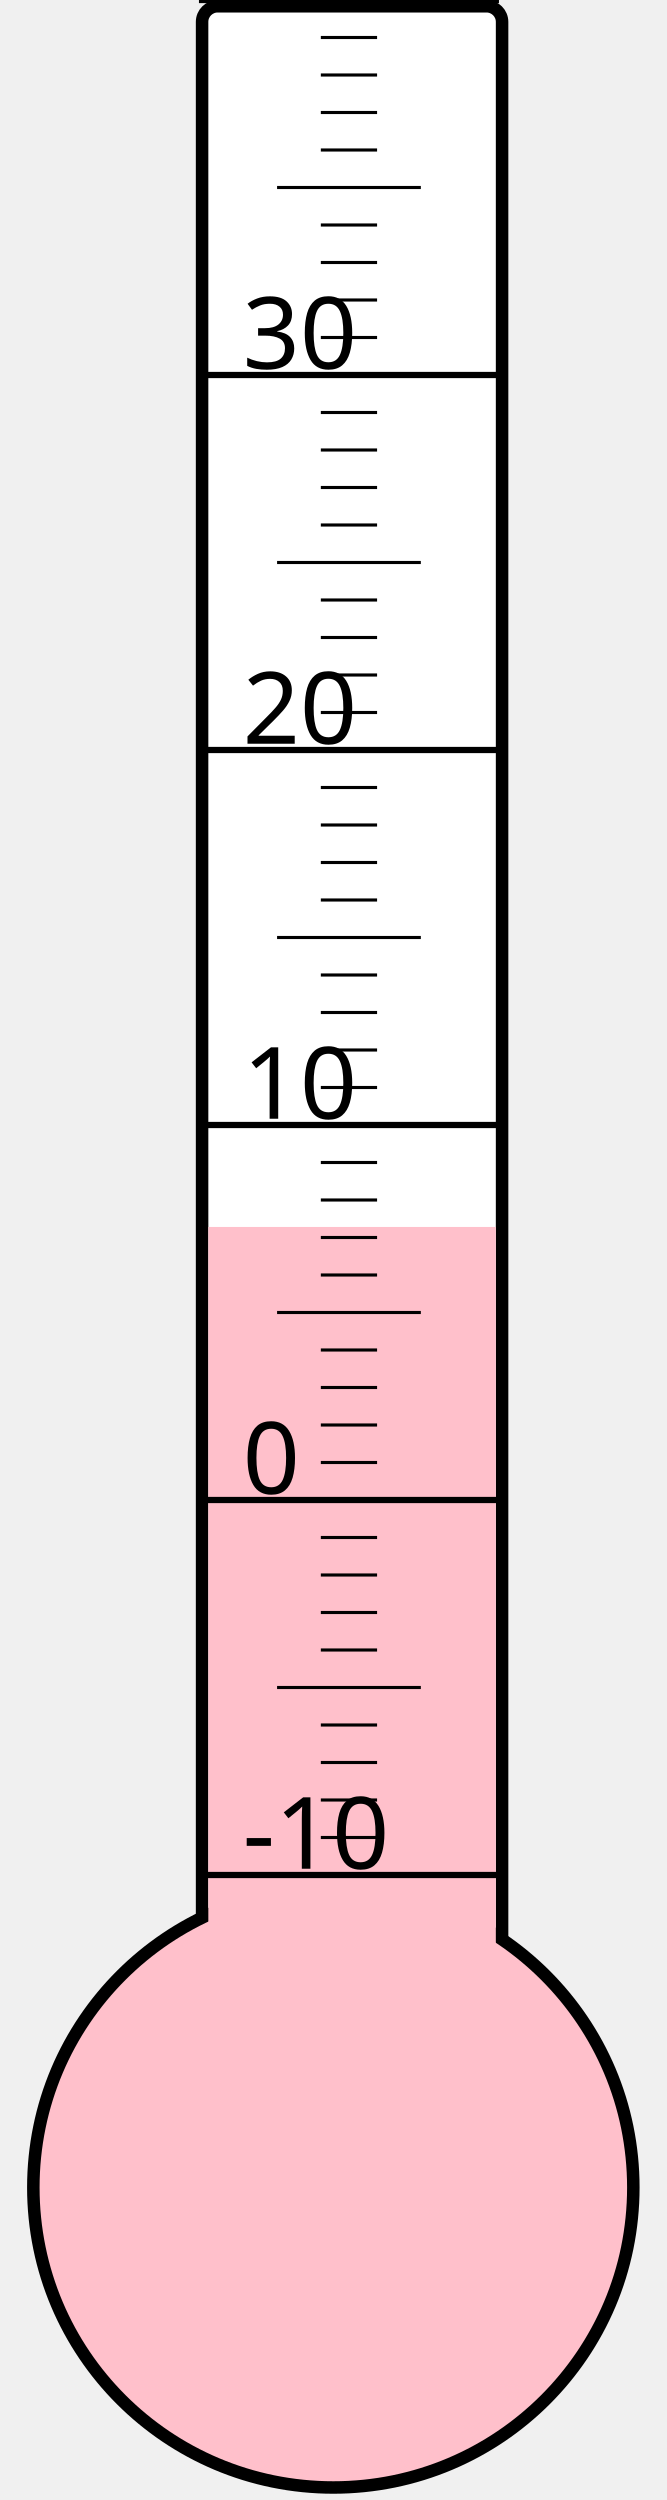
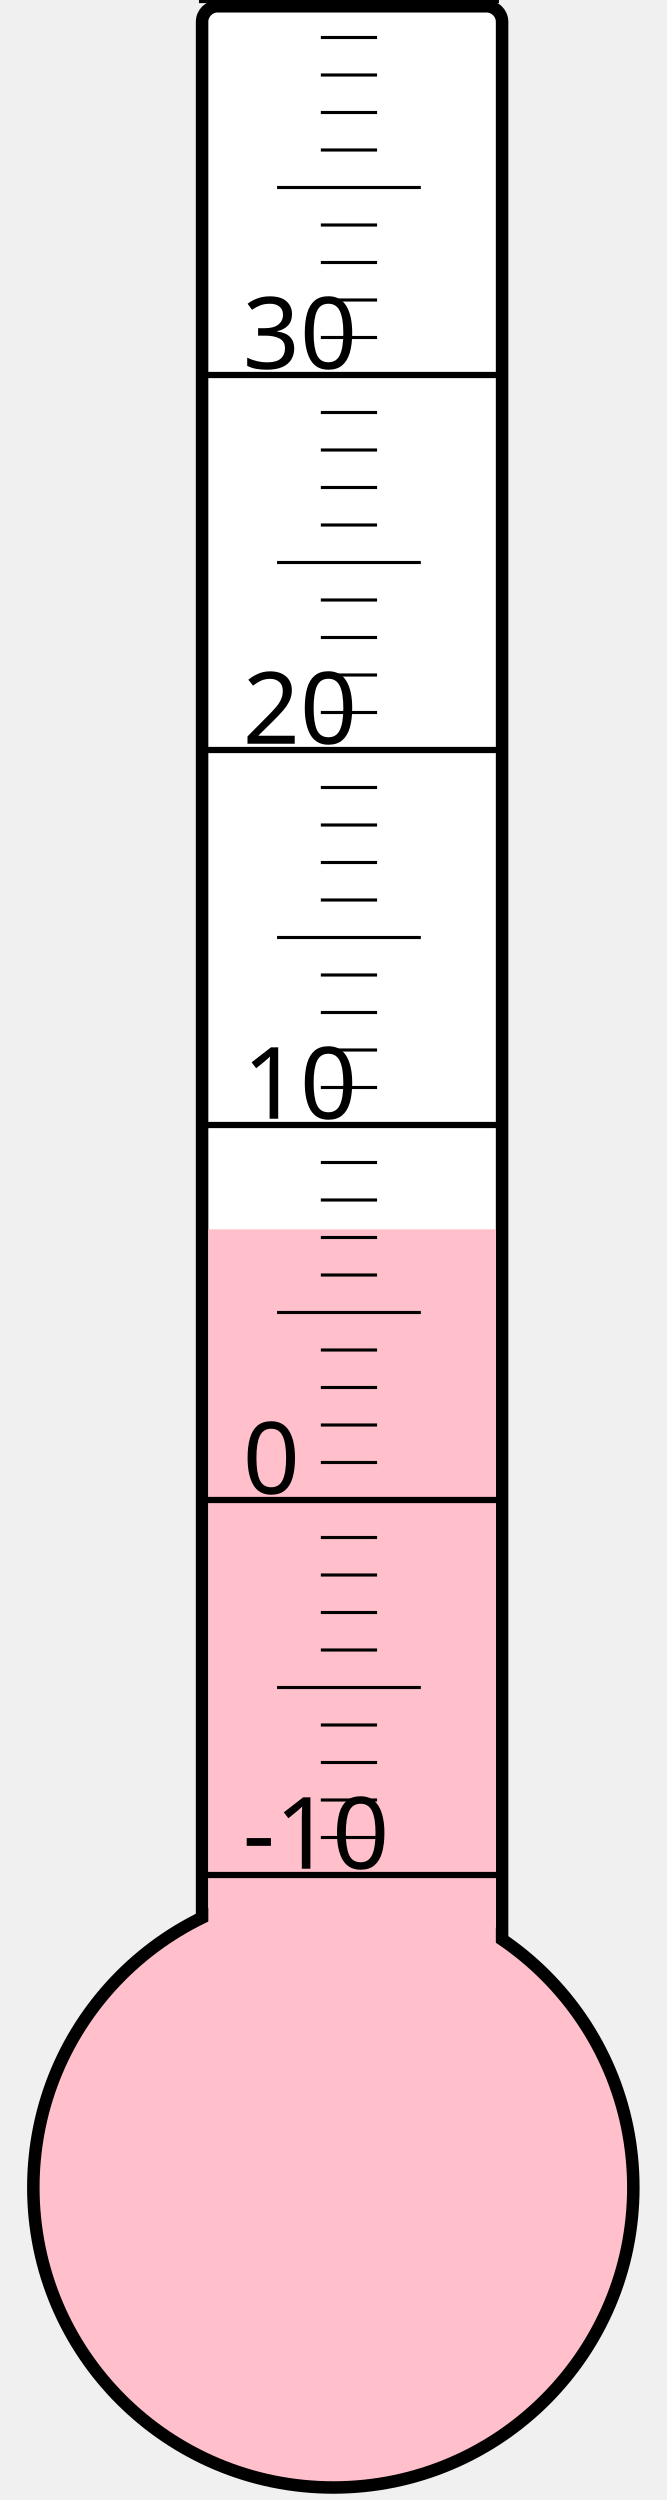
<svg xmlns="http://www.w3.org/2000/svg" width="40px" height="150px" viewBox="0 0 200 800">
  <rect width="200" height="800" x="0" y="0" style="fill: #ffffeb; fill-opacity: 0;" />
  <rect width="96" height="680" x="58" y="2" rx="5" ry="5" style="fill: white; fill-opacity: 1; stroke: black; stroke-width: 4;" />
  <circle cx="100" cy="700" r="96" style="fill: pink; stroke: black; stroke-width: 4;" />
-   <rect width="92" height="307.375" x="60" y="392.625" style="fill: pink; fill-opacity: 1; stroke-width: 0;" />
+   <rect width="92" height="306.625" x="60" y="393.375" style="fill: pink; fill-opacity: 1; stroke-width: 0;" />
  <text x="71" y="598" style="font-family: sans-serif; font-size: 24pt;">-10</text>
  <text x="71" y="478" style="font-family: sans-serif; font-size: 24pt;">0</text>
  <text x="71" y="358" style="font-family: sans-serif; font-size: 24pt;">10</text>
  <text x="71" y="238" style="font-family: sans-serif; font-size: 24pt;">20</text>
  <text x="71" y="118" style="font-family: sans-serif; font-size: 24pt;">30</text>
  <g style="stroke: black;">
    <line x1="57" y1="600" x2="153" y2="600" style="stroke-width: 2;" />
    <line x1="96" y1="588" x2="114" y2="588" style="stroke-width: 1;" />
    <line x1="96" y1="576" x2="114" y2="576" style="stroke-width: 1;" />
    <line x1="96" y1="564" x2="114" y2="564" style="stroke-width: 1;" />
    <line x1="96" y1="552" x2="114" y2="552" style="stroke-width: 1;" />
    <line x1="82" y1="540" x2="128" y2="540" style="stroke-width: 1;" />
    <line x1="96" y1="528" x2="114" y2="528" style="stroke-width: 1;" />
    <line x1="96" y1="516" x2="114" y2="516" style="stroke-width: 1;" />
    <line x1="96" y1="504" x2="114" y2="504" style="stroke-width: 1;" />
    <line x1="96" y1="492" x2="114" y2="492" style="stroke-width: 1;" />
    <line x1="57" y1="480" x2="153" y2="480" style="stroke-width: 2;" />
    <line x1="96" y1="468" x2="114" y2="468" style="stroke-width: 1;" />
    <line x1="96" y1="456" x2="114" y2="456" style="stroke-width: 1;" />
    <line x1="96" y1="444" x2="114" y2="444" style="stroke-width: 1;" />
    <line x1="96" y1="432" x2="114" y2="432" style="stroke-width: 1;" />
    <line x1="82" y1="420" x2="128" y2="420" style="stroke-width: 1;" />
    <line x1="96" y1="408" x2="114" y2="408" style="stroke-width: 1;" />
    <line x1="96" y1="396" x2="114" y2="396" style="stroke-width: 1;" />
    <line x1="96" y1="384" x2="114" y2="384" style="stroke-width: 1;" />
    <line x1="96" y1="372" x2="114" y2="372" style="stroke-width: 1;" />
    <line x1="57" y1="360" x2="153" y2="360" style="stroke-width: 2;" />
    <line x1="96" y1="348" x2="114" y2="348" style="stroke-width: 1;" />
    <line x1="96" y1="336" x2="114" y2="336" style="stroke-width: 1;" />
    <line x1="96" y1="324" x2="114" y2="324" style="stroke-width: 1;" />
    <line x1="96" y1="312" x2="114" y2="312" style="stroke-width: 1;" />
    <line x1="82" y1="300" x2="128" y2="300" style="stroke-width: 1;" />
    <line x1="96" y1="288" x2="114" y2="288" style="stroke-width: 1;" />
    <line x1="96" y1="276" x2="114" y2="276" style="stroke-width: 1;" />
    <line x1="96" y1="264" x2="114" y2="264" style="stroke-width: 1;" />
    <line x1="96" y1="252" x2="114" y2="252" style="stroke-width: 1;" />
    <line x1="57" y1="240" x2="153" y2="240" style="stroke-width: 2;" />
    <line x1="96" y1="228" x2="114" y2="228" style="stroke-width: 1;" />
    <line x1="96" y1="216" x2="114" y2="216" style="stroke-width: 1;" />
    <line x1="96" y1="204" x2="114" y2="204" style="stroke-width: 1;" />
    <line x1="96" y1="192" x2="114" y2="192" style="stroke-width: 1;" />
    <line x1="82" y1="180" x2="128" y2="180" style="stroke-width: 1;" />
    <line x1="96" y1="168" x2="114" y2="168" style="stroke-width: 1;" />
    <line x1="96" y1="156" x2="114" y2="156" style="stroke-width: 1;" />
    <line x1="96" y1="144" x2="114" y2="144" style="stroke-width: 1;" />
    <line x1="96" y1="132" x2="114" y2="132" style="stroke-width: 1;" />
    <line x1="57" y1="120" x2="153" y2="120" style="stroke-width: 2;" />
    <line x1="96" y1="108" x2="114" y2="108" style="stroke-width: 1;" />
    <line x1="96" y1="96" x2="114" y2="96" style="stroke-width: 1;" />
    <line x1="96" y1="84" x2="114" y2="84" style="stroke-width: 1;" />
    <line x1="96" y1="72" x2="114" y2="72" style="stroke-width: 1;" />
    <line x1="82" y1="60" x2="128" y2="60" style="stroke-width: 1;" />
    <line x1="96" y1="48" x2="114" y2="48" style="stroke-width: 1;" />
    <line x1="96" y1="36" x2="114" y2="36" style="stroke-width: 1;" />
    <line x1="96" y1="24" x2="114" y2="24" style="stroke-width: 1;" />
    <line x1="96" y1="12" x2="114" y2="12" style="stroke-width: 1;" />
    <line x1="57" y1="0" x2="153" y2="0" style="stroke-width: 2;" />
  </g>
</svg>
